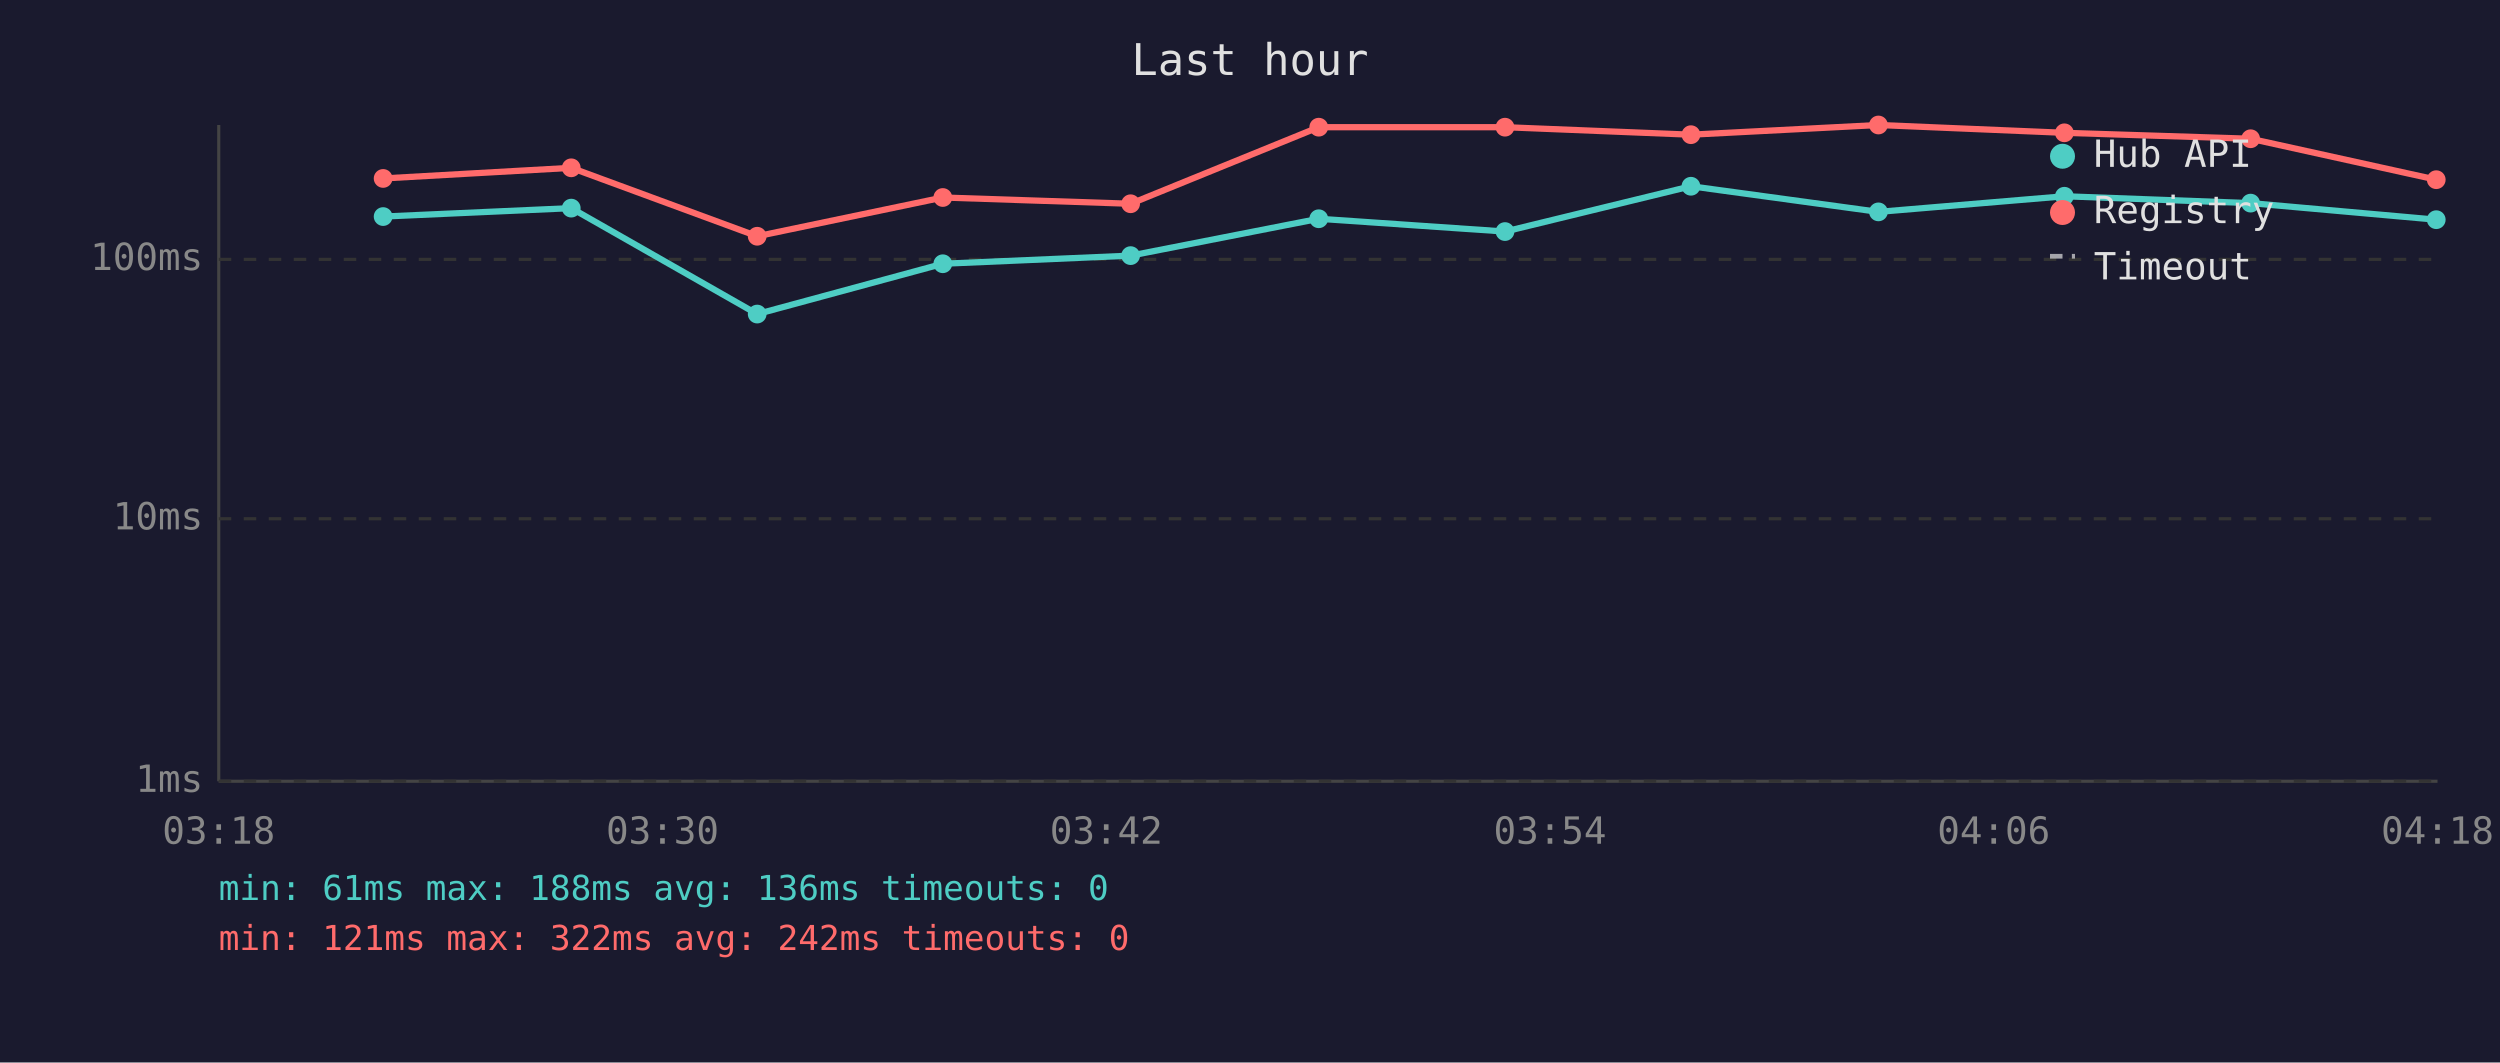
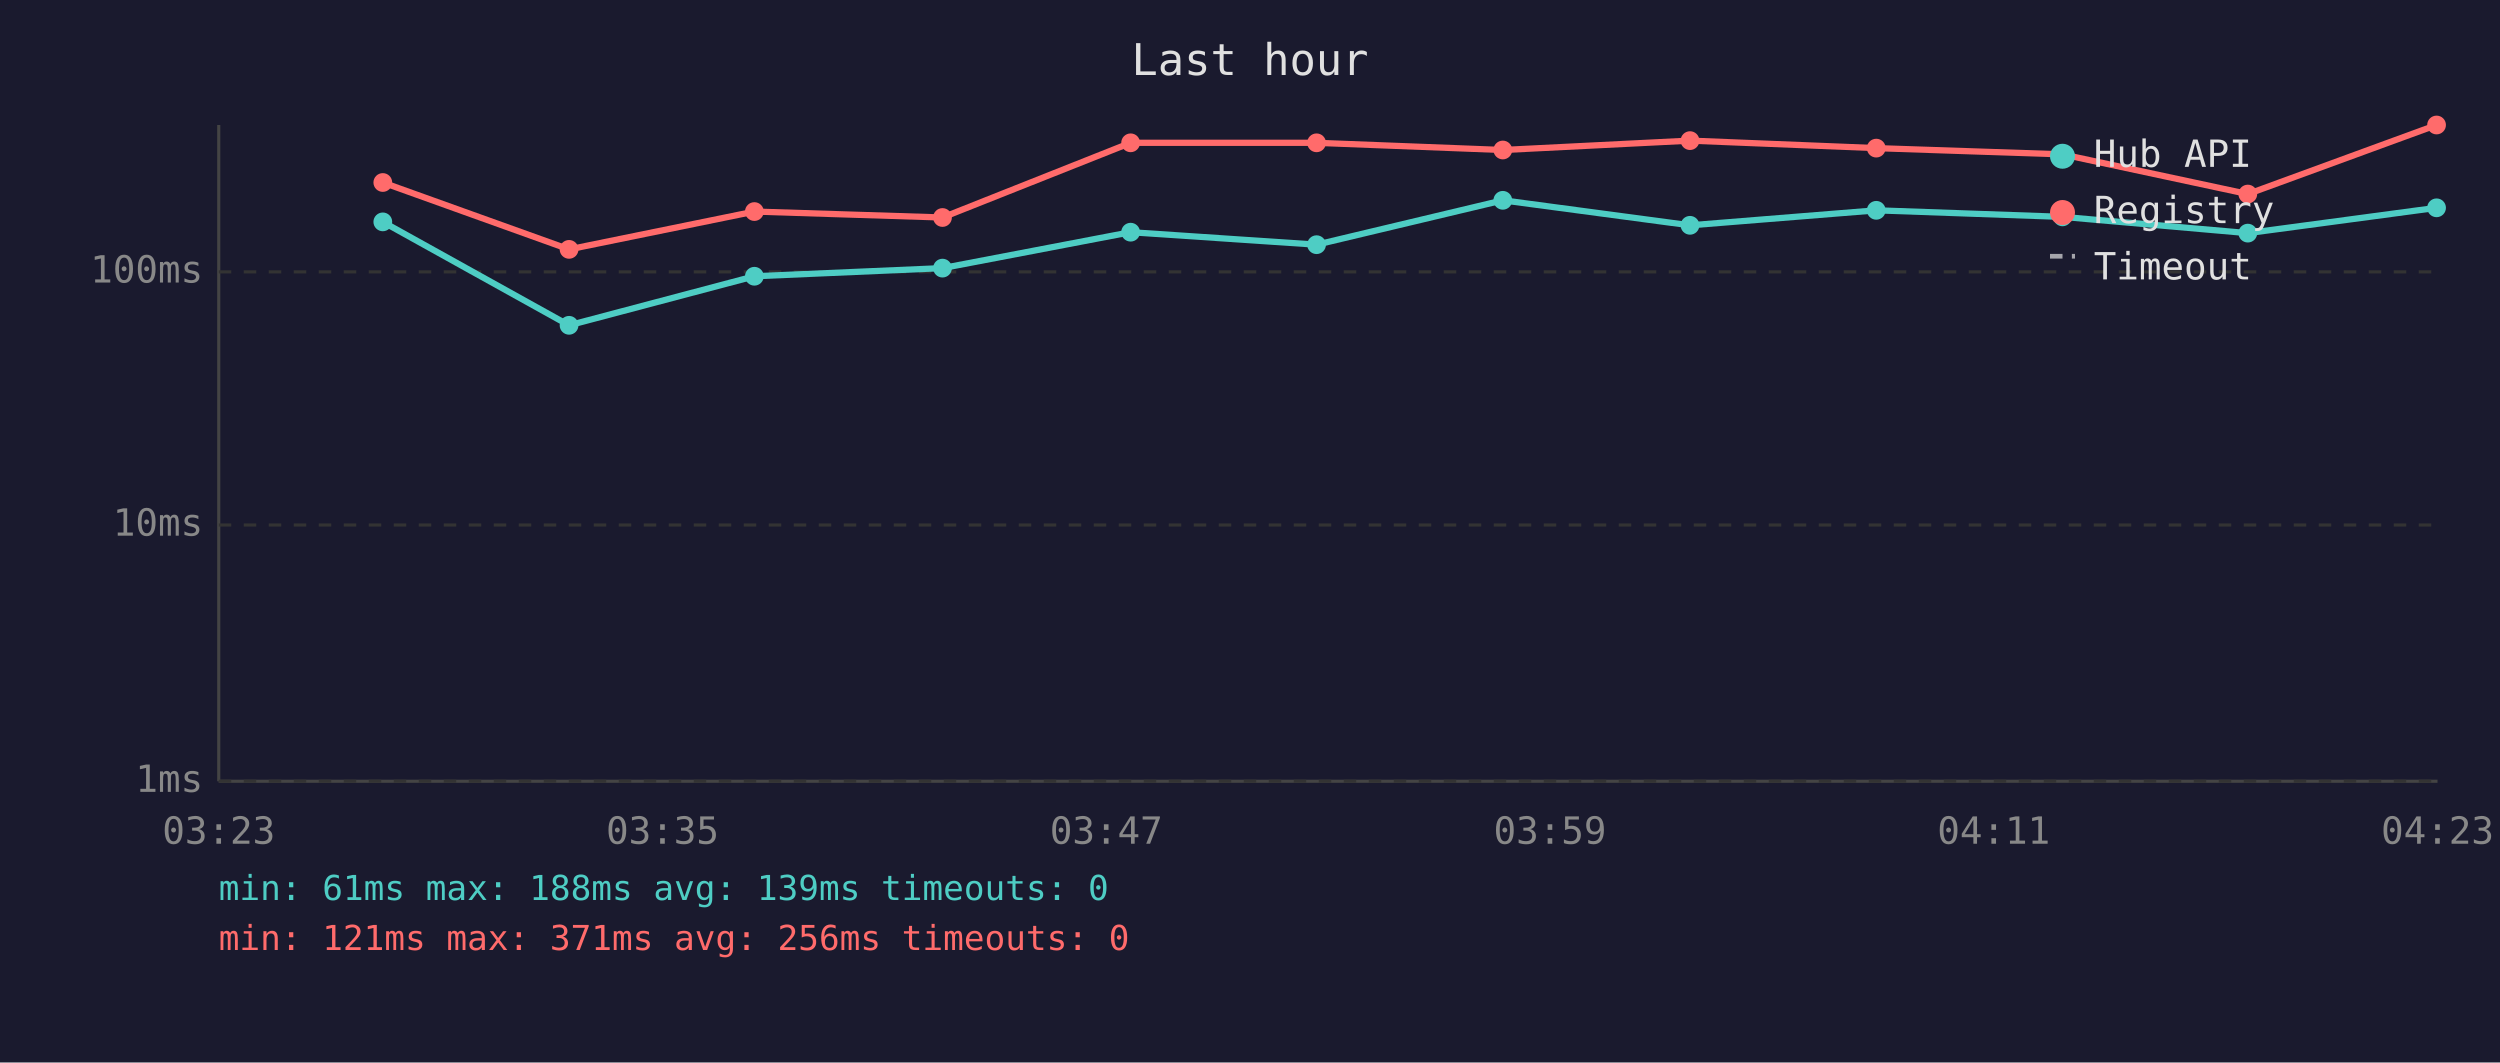
<svg xmlns="http://www.w3.org/2000/svg" viewBox="0 0 800 340" font-family="monospace" font-size="12">
  <rect width="800" height="340" fill="#1a1a2e" />
  <text x="400" y="24" fill="#e0e0e0" font-size="14" text-anchor="middle">Last hour</text>
  <line x1="70" y1="40" x2="70" y2="250" stroke="#444" stroke-width="1" />
  <line x1="70" y1="250" x2="780" y2="250" stroke="#444" stroke-width="1" />
  <line x1="70" y1="250" x2="780" y2="250" stroke="#333" stroke-width="1" stroke-dasharray="4" />
  <text x="65" y="250" fill="#888" text-anchor="end" dominant-baseline="middle">1ms</text>
-   <line x1="70" y1="166" x2="780" y2="166" stroke="#333" stroke-width="1" stroke-dasharray="4" />
-   <text x="65" y="166" fill="#888" text-anchor="end" dominant-baseline="middle">10ms</text>
-   <line x1="70" y1="83" x2="780" y2="83" stroke="#333" stroke-width="1" stroke-dasharray="4" />
-   <text x="65" y="83" fill="#888" text-anchor="end" dominant-baseline="middle">100ms</text>
-   <text x="70" y="270" fill="#888" text-anchor="middle">03:18</text>
-   <text x="212" y="270" fill="#888" text-anchor="middle">03:30</text>
-   <text x="354" y="270" fill="#888" text-anchor="middle">03:42</text>
-   <text x="496" y="270" fill="#888" text-anchor="middle">03:54</text>
-   <text x="638" y="270" fill="#888" text-anchor="middle">04:06</text>
-   <text x="780" y="270" fill="#888" text-anchor="middle">04:18</text>
-   <polyline points="122.6,69.3 182.8,66.6 242.3,100.5 301.7,84.4 361.8,81.8 422.0,70.0 481.6,74.1 541.1,59.6 601.1,67.8 660.6,62.8 720.2,65.0 779.6,70.3" fill="none" stroke="#4ecdc4" stroke-width="2" opacity="1" />
-   <circle cx="122.6" cy="69.3" r="3" fill="#4ecdc4" />
-   <circle cx="182.8" cy="66.6" r="3" fill="#4ecdc4" />
-   <circle cx="242.3" cy="100.5" r="3" fill="#4ecdc4" />
-   <circle cx="301.7" cy="84.4" r="3" fill="#4ecdc4" />
-   <circle cx="361.8" cy="81.8" r="3" fill="#4ecdc4" />
-   <circle cx="422.0" cy="70.0" r="3" fill="#4ecdc4" />
-   <circle cx="481.6" cy="74.1" r="3" fill="#4ecdc4" />
-   <circle cx="541.1" cy="59.6" r="3" fill="#4ecdc4" />
-   <circle cx="601.1" cy="67.8" r="3" fill="#4ecdc4" />
-   <circle cx="660.6" cy="62.8" r="3" fill="#4ecdc4" />
-   <circle cx="720.2" cy="65.0" r="3" fill="#4ecdc4" />
-   <circle cx="779.6" cy="70.3" r="3" fill="#4ecdc4" />
-   <polyline points="122.6,57.1 182.8,53.7 242.3,75.6 301.7,63.2 361.8,65.2 422.0,40.7 481.6,40.7 541.1,43.1 601.1,40.0 660.6,42.5 720.2,44.4 779.6,57.5" fill="none" stroke="#ff6b6b" stroke-width="2" opacity="1" />
-   <circle cx="122.6" cy="57.1" r="3" fill="#ff6b6b" />
-   <circle cx="182.8" cy="53.7" r="3" fill="#ff6b6b" />
-   <circle cx="242.3" cy="75.6" r="3" fill="#ff6b6b" />
-   <circle cx="301.7" cy="63.2" r="3" fill="#ff6b6b" />
-   <circle cx="361.8" cy="65.2" r="3" fill="#ff6b6b" />
-   <circle cx="422.0" cy="40.7" r="3" fill="#ff6b6b" />
-   <circle cx="481.6" cy="40.7" r="3" fill="#ff6b6b" />
-   <circle cx="541.1" cy="43.1" r="3" fill="#ff6b6b" />
-   <circle cx="601.1" cy="40.0" r="3" fill="#ff6b6b" />
-   <circle cx="660.6" cy="42.5" r="3" fill="#ff6b6b" />
-   <circle cx="720.2" cy="44.4" r="3" fill="#ff6b6b" />
-   <circle cx="779.6" cy="57.5" r="3" fill="#ff6b6b" />
+   <line x1="70" y1="168" x2="780" y2="168" stroke="#333" stroke-width="1" stroke-dasharray="4" />
+   <text x="65" y="168" fill="#888" text-anchor="end" dominant-baseline="middle">10ms</text>
+   <line x1="70" y1="87" x2="780" y2="87" stroke="#333" stroke-width="1" stroke-dasharray="4" />
+   <text x="65" y="87" fill="#888" text-anchor="end" dominant-baseline="middle">100ms</text>
+   <text x="70" y="270" fill="#888" text-anchor="middle">03:23</text>
+   <text x="212" y="270" fill="#888" text-anchor="middle">03:35</text>
+   <text x="354" y="270" fill="#888" text-anchor="middle">03:47</text>
+   <text x="496" y="270" fill="#888" text-anchor="middle">03:59</text>
+   <text x="638" y="270" fill="#888" text-anchor="middle">04:11</text>
+   <text x="780" y="270" fill="#888" text-anchor="middle">04:23</text>
+   <polyline points="122.5,71.0 182.1,104.1 241.4,88.4 301.6,85.8 361.8,74.3 421.3,78.3 480.9,64.1 540.8,72.1 600.4,67.3 660.0,69.4 719.3,74.6 779.7,66.5" fill="none" stroke="#4ecdc4" stroke-width="2" opacity="1" />
+   <circle cx="122.5" cy="71.0" r="3" fill="#4ecdc4" />
+   <circle cx="182.1" cy="104.1" r="3" fill="#4ecdc4" />
+   <circle cx="241.4" cy="88.4" r="3" fill="#4ecdc4" />
+   <circle cx="301.6" cy="85.8" r="3" fill="#4ecdc4" />
+   <circle cx="361.8" cy="74.3" r="3" fill="#4ecdc4" />
+   <circle cx="421.3" cy="78.3" r="3" fill="#4ecdc4" />
+   <circle cx="480.9" cy="64.1" r="3" fill="#4ecdc4" />
+   <circle cx="540.8" cy="72.1" r="3" fill="#4ecdc4" />
+   <circle cx="600.4" cy="67.3" r="3" fill="#4ecdc4" />
+   <circle cx="660.0" cy="69.4" r="3" fill="#4ecdc4" />
+   <circle cx="719.3" cy="74.6" r="3" fill="#4ecdc4" />
+   <circle cx="779.7" cy="66.5" r="3" fill="#4ecdc4" />
+   <polyline points="122.5,58.4 182.1,79.8 241.4,67.7 301.6,69.6 361.8,45.7 421.3,45.7 480.9,48.0 540.8,45.0 600.4,47.4 660.0,49.4 719.3,62.1 779.7,40.0" fill="none" stroke="#ff6b6b" stroke-width="2" opacity="1" />
+   <circle cx="122.5" cy="58.4" r="3" fill="#ff6b6b" />
+   <circle cx="182.1" cy="79.8" r="3" fill="#ff6b6b" />
+   <circle cx="241.4" cy="67.7" r="3" fill="#ff6b6b" />
+   <circle cx="301.6" cy="69.6" r="3" fill="#ff6b6b" />
+   <circle cx="361.8" cy="45.7" r="3" fill="#ff6b6b" />
+   <circle cx="421.3" cy="45.7" r="3" fill="#ff6b6b" />
+   <circle cx="480.9" cy="48.0" r="3" fill="#ff6b6b" />
+   <circle cx="540.8" cy="45.0" r="3" fill="#ff6b6b" />
+   <circle cx="600.4" cy="47.4" r="3" fill="#ff6b6b" />
+   <circle cx="660.0" cy="49.4" r="3" fill="#ff6b6b" />
+   <circle cx="719.3" cy="62.1" r="3" fill="#ff6b6b" />
+   <circle cx="779.7" cy="40.0" r="3" fill="#ff6b6b" />
  <circle cx="660" cy="50" r="4" fill="#4ecdc4" />
  <text x="670" y="50" fill="#e0e0e0" dominant-baseline="middle">Hub API</text>
  <circle cx="660" cy="68" r="4" fill="#ff6b6b" />
  <text x="670" y="68" fill="#e0e0e0" dominant-baseline="middle">Registry</text>
  <line x1="656" y1="82" x2="664" y2="82" stroke="#e0e0e0" stroke-width="1.5" stroke-dasharray="4,3" opacity="0.7" />
  <text x="670" y="86" fill="#e0e0e0" dominant-baseline="middle">Timeout</text>
-   <text x="70" y="288" fill="#4ecdc4" font-size="11">min: 61ms  max: 188ms  avg: 136ms  timeouts: 0</text>
-   <text x="70" y="304" fill="#ff6b6b" font-size="11">min: 121ms  max: 322ms  avg: 242ms  timeouts: 0</text>
+   <text x="70" y="288" fill="#4ecdc4" font-size="11">min: 61ms  max: 188ms  avg: 139ms  timeouts: 0</text>
+   <text x="70" y="304" fill="#ff6b6b" font-size="11">min: 121ms  max: 371ms  avg: 256ms  timeouts: 0</text>
</svg>
